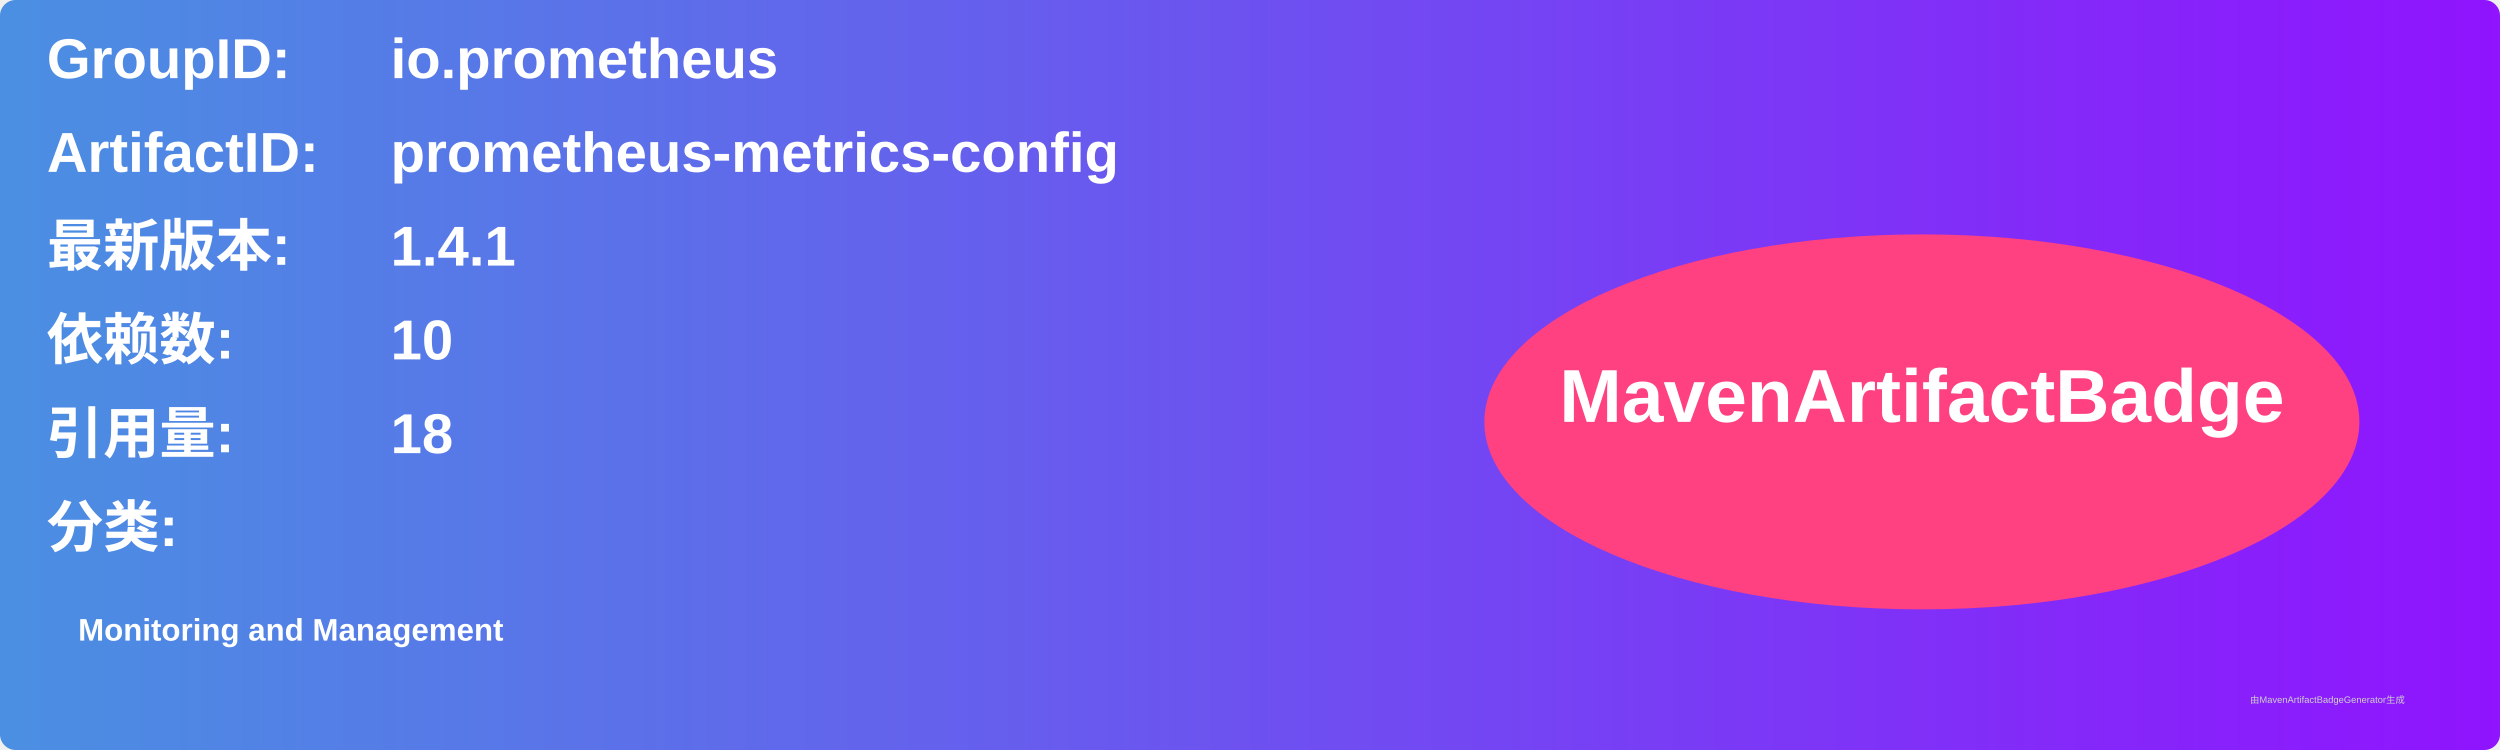
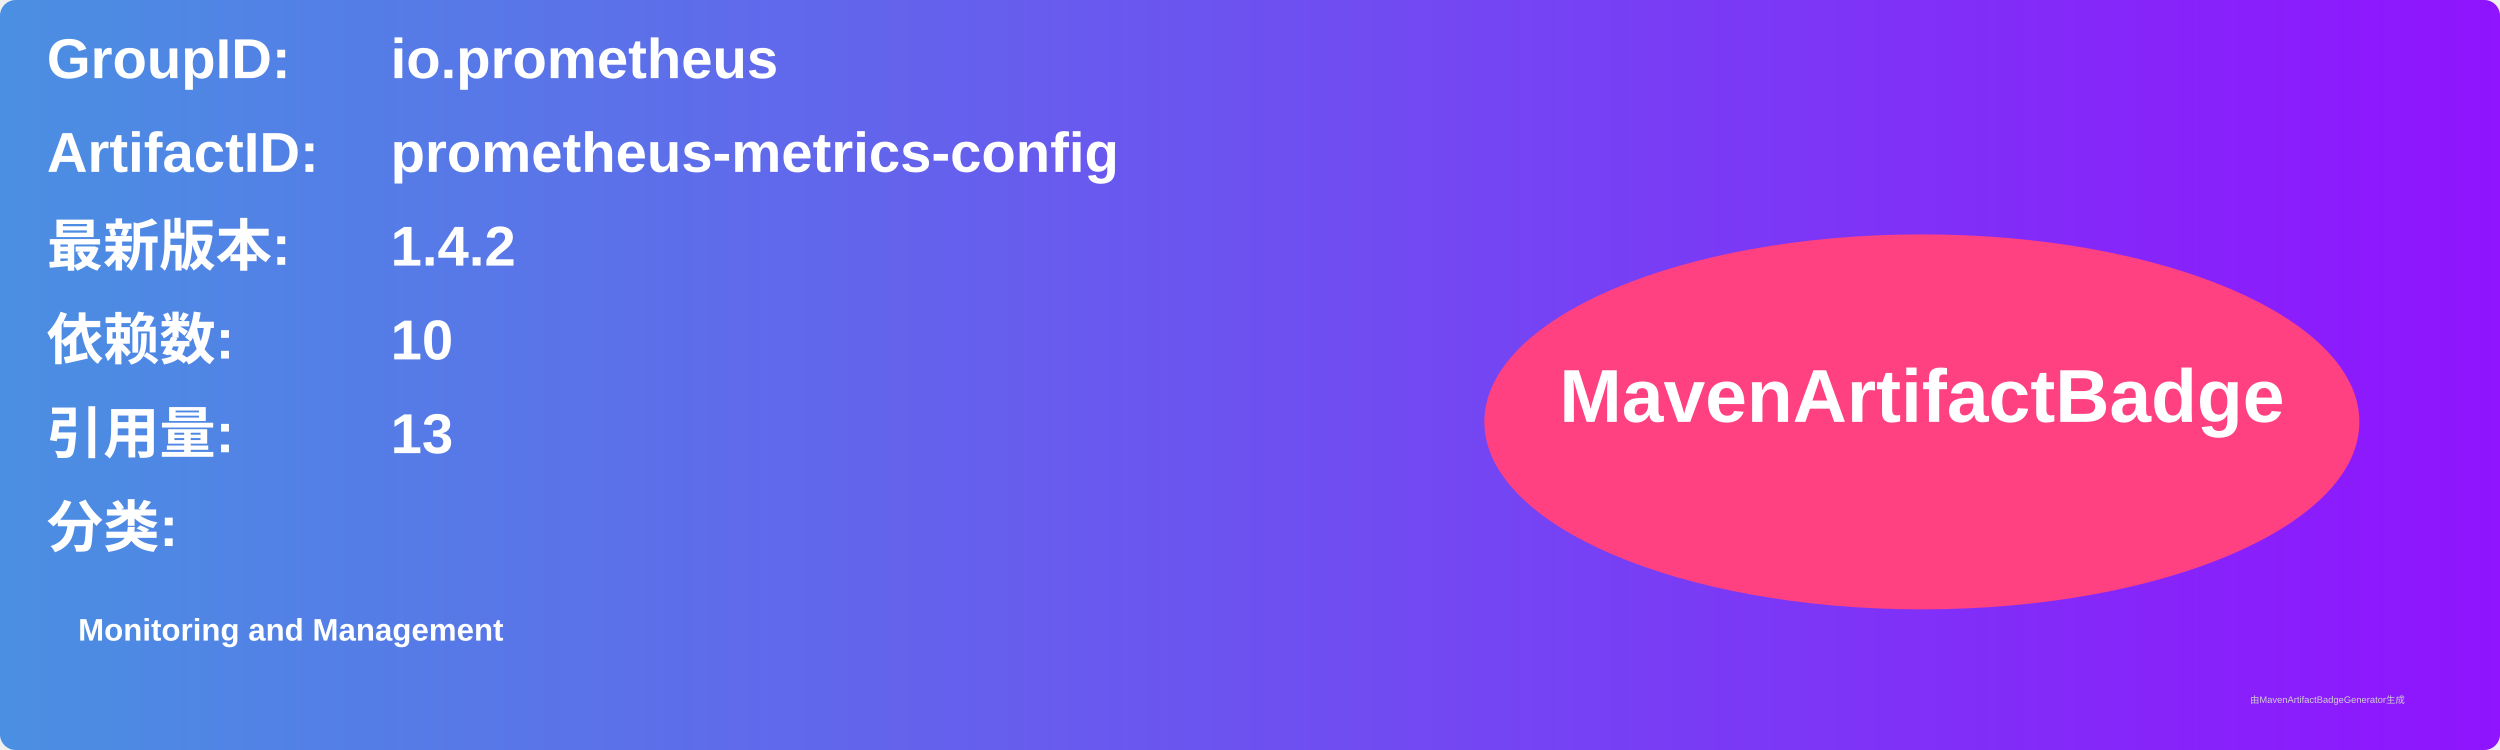
<svg xmlns="http://www.w3.org/2000/svg" width="800" height="240" viewBox="0 0 800 240">
  <linearGradient id="grad" x1="0%" y1="0%" x2="100%" y2="0%">
    <stop offset="0%" stop-color="#4a90e2" />
    <stop offset="100%" stop-color="#9013fe" />
  </linearGradient>
  <rect width="100%" height="100%" rx="5" ry="5" fill="url(#grad)" />
  <g transform="translate(15, 15)">
    <text x="0" y="10" font-family="Arial" font-size="18" fill="white" font-weight="bold" width="260">GroupID:</text>
    <text x="110" y="10" font-family="Arial" font-size="18" fill="white" font-weight="bold" width="460">io.prometheus</text>
    <text x="0" y="40" font-family="Arial" font-size="18" fill="white" font-weight="bold" width="260">ArtifactID:</text>
    <text x="110" y="40" font-family="Arial" font-size="18" fill="white" font-weight="bold" width="460">prometheus-metrics-config</text>
    <text x="0" y="70" font-family="Arial" font-size="18" fill="white" font-weight="bold">最新版本:</text>
    <text x="110" y="70" font-family="Arial" font-size="18" fill="white" font-weight="bold">
-       <tspan font-weight="bold">1.4.1</tspan>
+       <tspan font-weight="bold">1.4.2</tspan>
    </text>
    <text x="0" y="100" font-family="Arial" font-size="18" fill="white" font-weight="bold">依赖数: </text>
    <text x="110" y="100" font-family="Arial" font-size="18" fill="white">
      <tspan font-weight="bold">10</tspan>
    </text>
    <text x="0" y="130" font-family="Arial" font-size="18" fill="white" font-weight="bold">引用量: </text>
    <text x="110" y="130" font-family="Arial" font-size="18" fill="white">
-       <tspan font-weight="bold">18</tspan>
+       <tspan font-weight="bold">13</tspan>
    </text>
    <text x="0" y="160" font-family="Arial" font-size="18" fill="white" font-weight="bold">分类:</text>
    <text x="10" y="190" font-family="Arial" font-size="10" fill="white">
      <tspan font-weight="bold">Monitoring and Management</tspan>
    </text>
    <ellipse cx="600" cy="120" rx="140" ry="60" fill="#ff4081" />
    <text x="600" y="120" text-anchor="middle" font-family="Arial" font-size="24" fill="white" font-weight="bold">MavenArtifactBadge</text>
  </g>
  <text x="720" y="225" font-family="Arial" font-size="3" fill="#d0d0d0">由MavenArtifactBadgeGenerator生成</text>
</svg>
